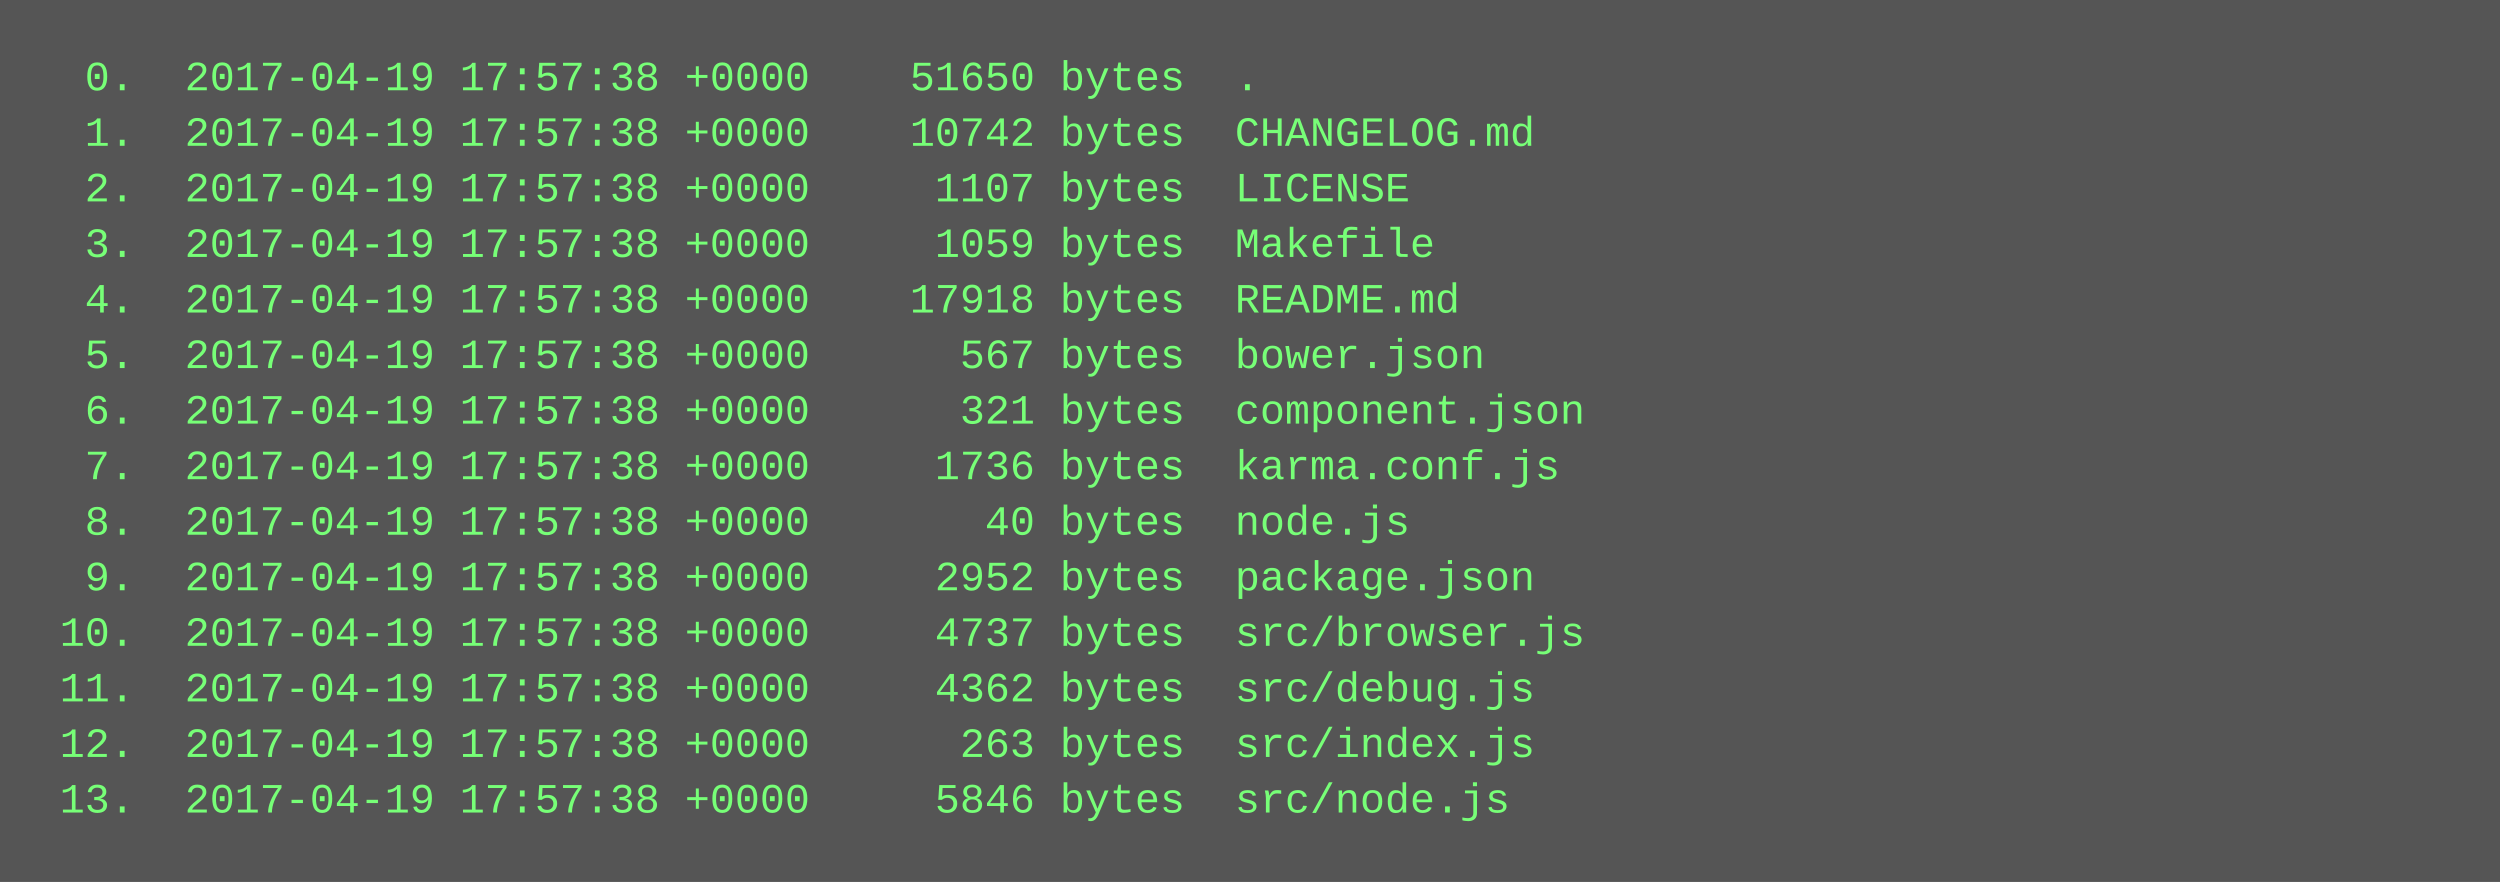
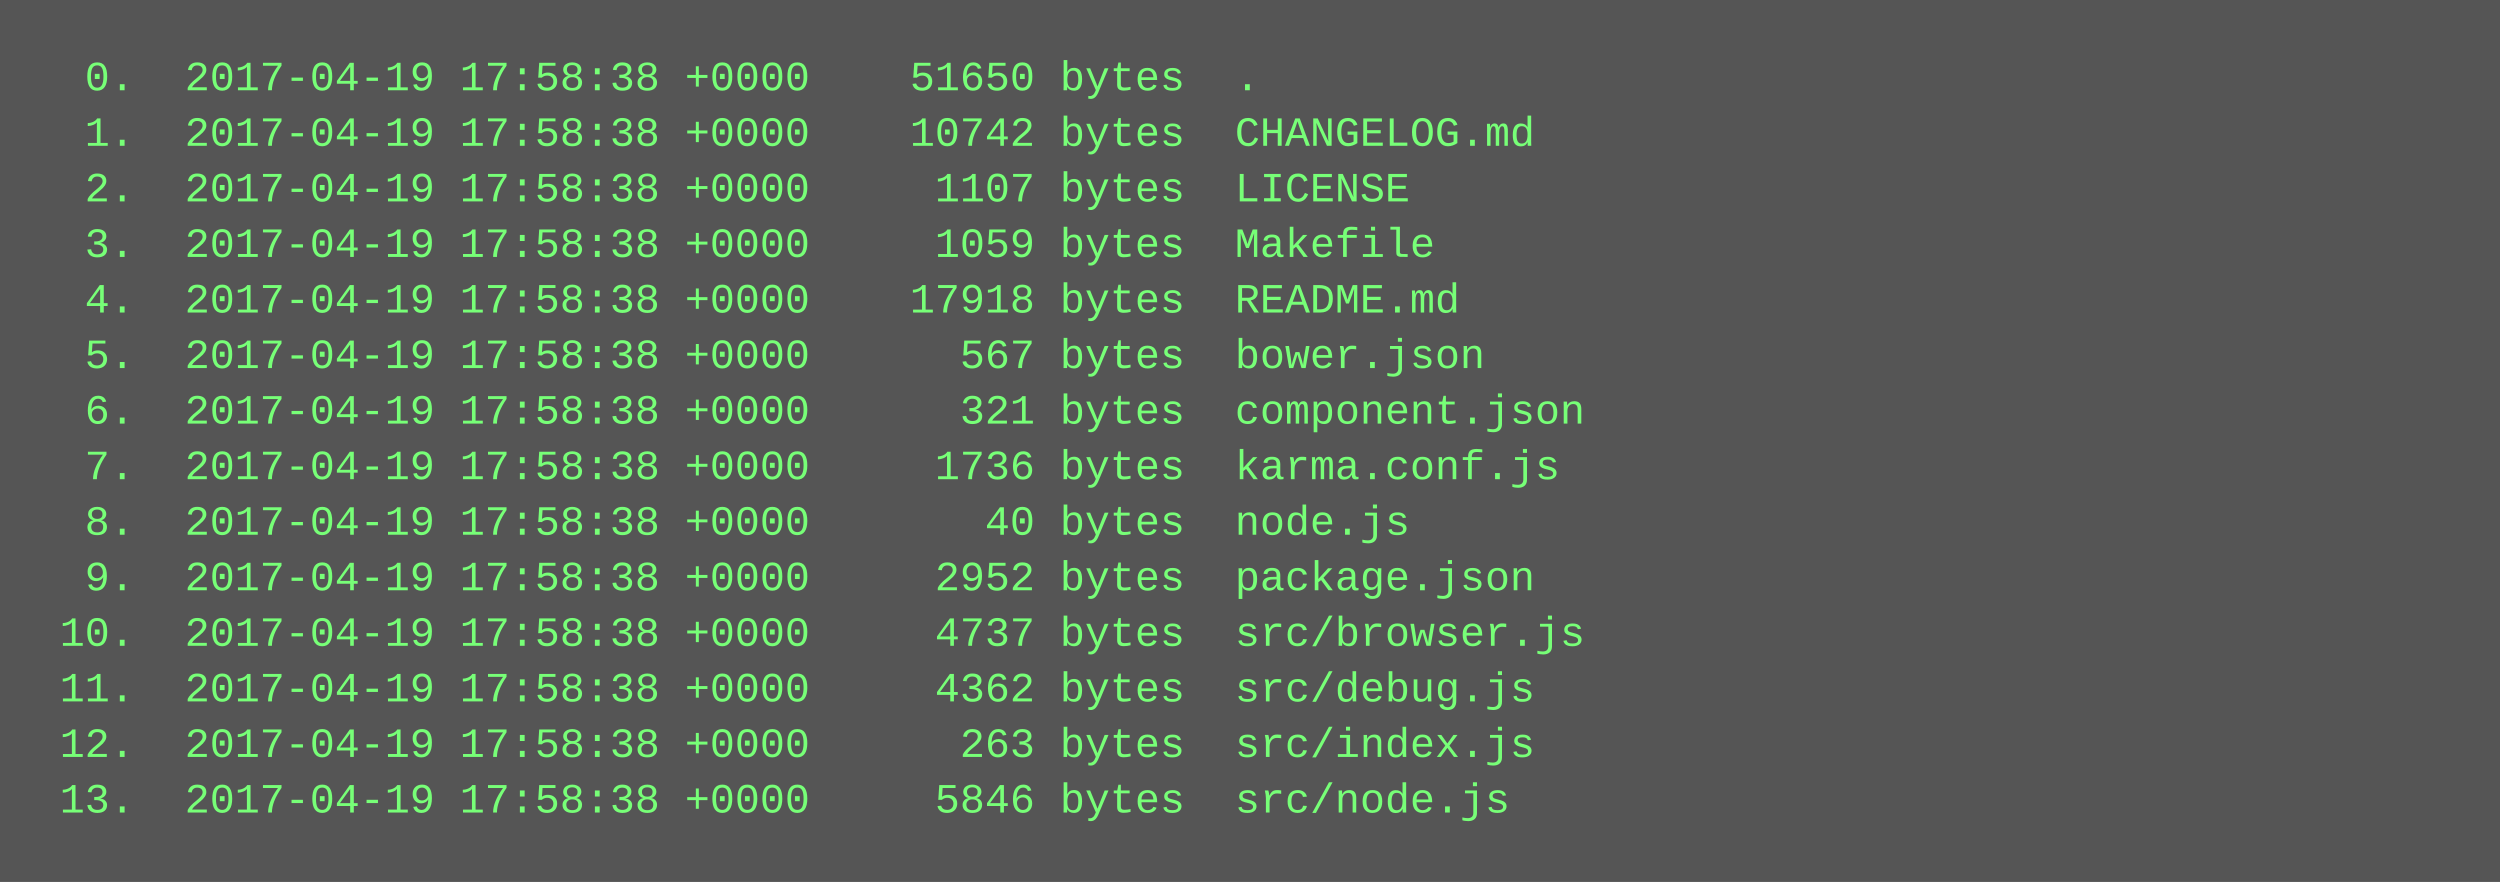
<svg xmlns="http://www.w3.org/2000/svg" height="254" width="720">
  <rect height="254" fill="#555" width="720" />
  <text fill="#7f7" font-family="Courier New" font-size="12" xml:space="preserve">
-     <tspan x="10" y="26">  0.  2017-04-19 17:57:38 +0000    51650 bytes  .</tspan>
-     <tspan x="10" y="42">  1.  2017-04-19 17:57:38 +0000    10742 bytes  CHANGELOG.md</tspan>
-     <tspan x="10" y="58">  2.  2017-04-19 17:57:38 +0000     1107 bytes  LICENSE</tspan>
-     <tspan x="10" y="74">  3.  2017-04-19 17:57:38 +0000     1059 bytes  Makefile</tspan>
-     <tspan x="10" y="90">  4.  2017-04-19 17:57:38 +0000    17918 bytes  README.md</tspan>
-     <tspan x="10" y="106">  5.  2017-04-19 17:57:38 +0000      567 bytes  bower.json</tspan>
-     <tspan x="10" y="122">  6.  2017-04-19 17:57:38 +0000      321 bytes  component.json</tspan>
-     <tspan x="10" y="138">  7.  2017-04-19 17:57:38 +0000     1736 bytes  karma.conf.js</tspan>
-     <tspan x="10" y="154">  8.  2017-04-19 17:57:38 +0000       40 bytes  node.js</tspan>
-     <tspan x="10" y="170">  9.  2017-04-19 17:57:38 +0000     2952 bytes  package.json</tspan>
-     <tspan x="10" y="186"> 10.  2017-04-19 17:57:38 +0000     4737 bytes  src/browser.js</tspan>
-     <tspan x="10" y="202"> 11.  2017-04-19 17:57:38 +0000     4362 bytes  src/debug.js</tspan>
-     <tspan x="10" y="218"> 12.  2017-04-19 17:57:38 +0000      263 bytes  src/index.js</tspan>
-     <tspan x="10" y="234"> 13.  2017-04-19 17:57:38 +0000     5846 bytes  src/node.js</tspan>
+     <tspan x="10" y="26">  0.  2017-04-19 17:58:38 +0000    51650 bytes  .</tspan>
+     <tspan x="10" y="42">  1.  2017-04-19 17:58:38 +0000    10742 bytes  CHANGELOG.md</tspan>
+     <tspan x="10" y="58">  2.  2017-04-19 17:58:38 +0000     1107 bytes  LICENSE</tspan>
+     <tspan x="10" y="74">  3.  2017-04-19 17:58:38 +0000     1059 bytes  Makefile</tspan>
+     <tspan x="10" y="90">  4.  2017-04-19 17:58:38 +0000    17918 bytes  README.md</tspan>
+     <tspan x="10" y="106">  5.  2017-04-19 17:58:38 +0000      567 bytes  bower.json</tspan>
+     <tspan x="10" y="122">  6.  2017-04-19 17:58:38 +0000      321 bytes  component.json</tspan>
+     <tspan x="10" y="138">  7.  2017-04-19 17:58:38 +0000     1736 bytes  karma.conf.js</tspan>
+     <tspan x="10" y="154">  8.  2017-04-19 17:58:38 +0000       40 bytes  node.js</tspan>
+     <tspan x="10" y="170">  9.  2017-04-19 17:58:38 +0000     2952 bytes  package.json</tspan>
+     <tspan x="10" y="186"> 10.  2017-04-19 17:58:38 +0000     4737 bytes  src/browser.js</tspan>
+     <tspan x="10" y="202"> 11.  2017-04-19 17:58:38 +0000     4362 bytes  src/debug.js</tspan>
+     <tspan x="10" y="218"> 12.  2017-04-19 17:58:38 +0000      263 bytes  src/index.js</tspan>
+     <tspan x="10" y="234"> 13.  2017-04-19 17:58:38 +0000     5846 bytes  src/node.js</tspan>
  </text>
</svg>
